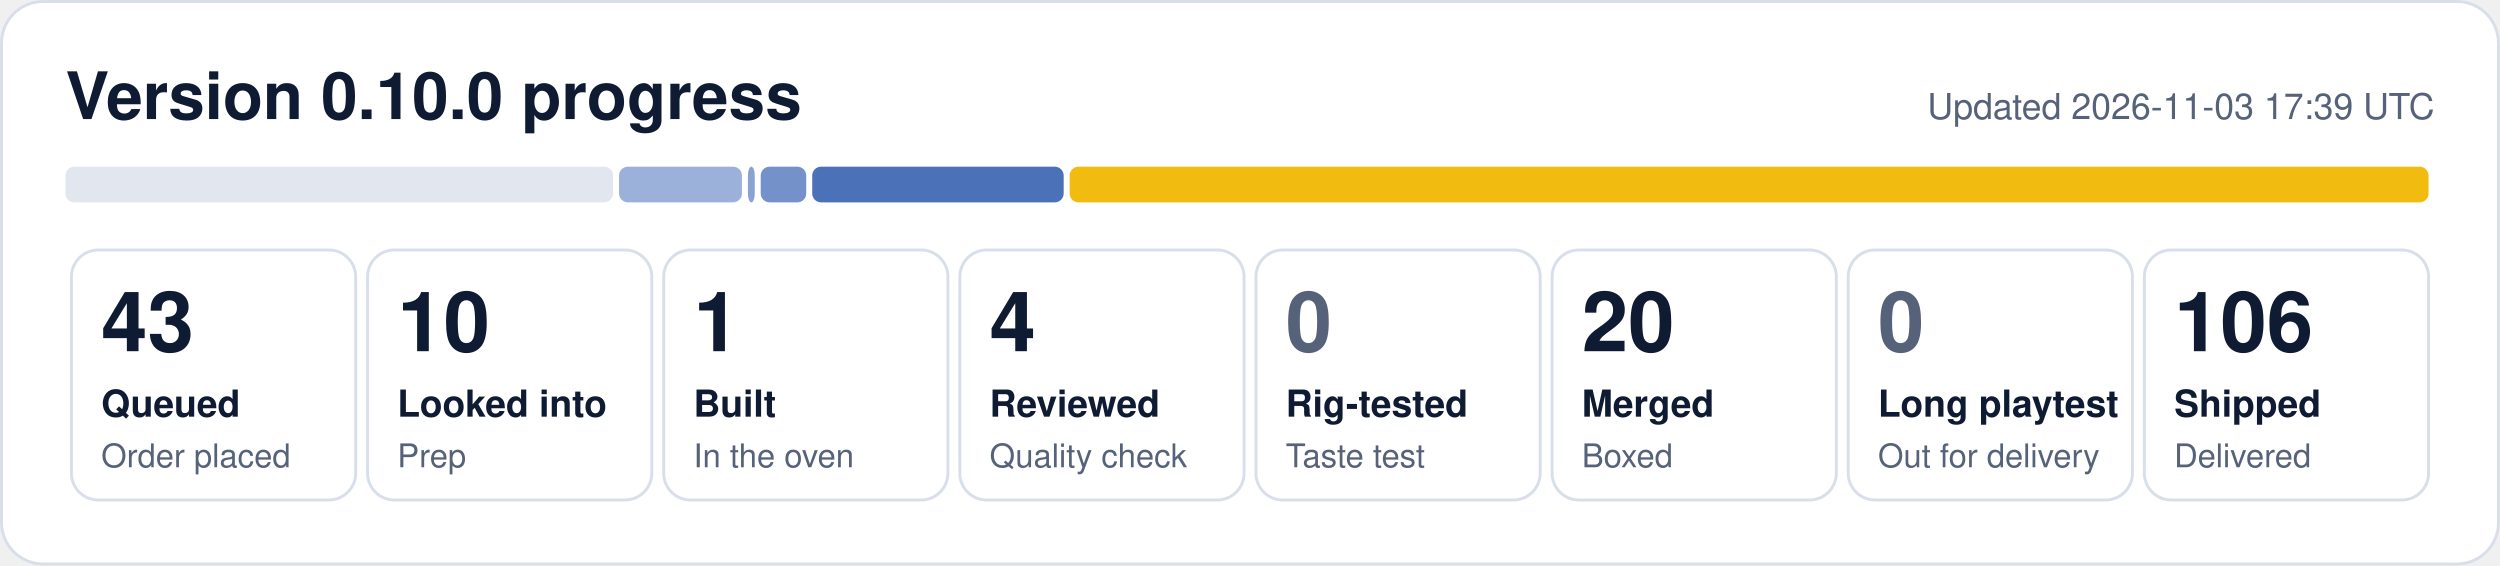
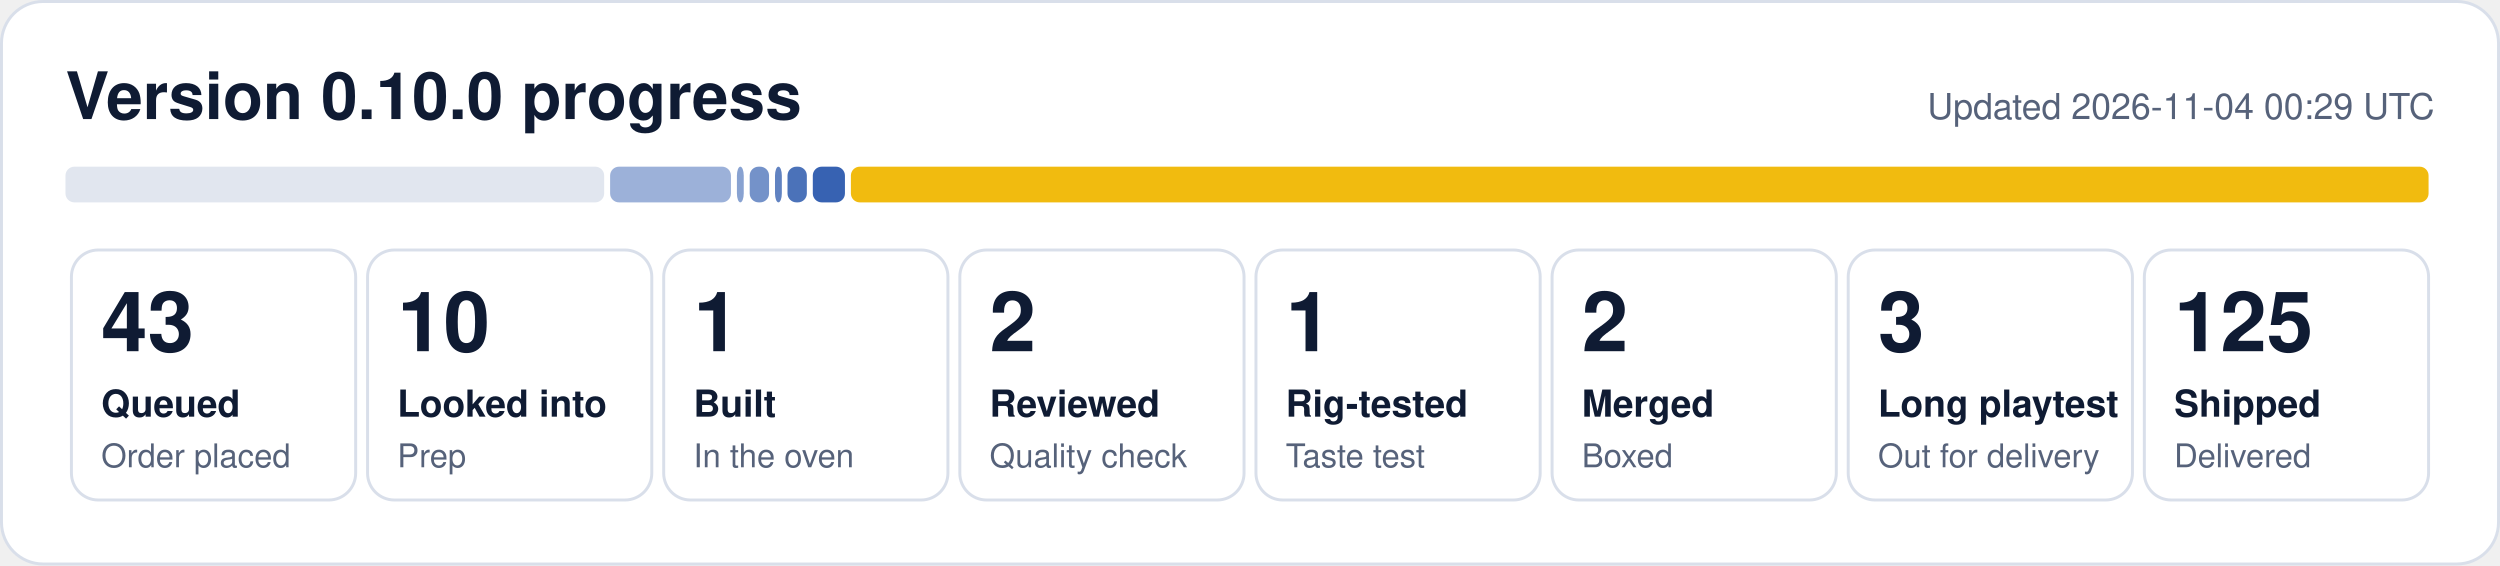
- <svg xmlns="http://www.w3.org/2000/svg" width="840" height="190" viewBox="0 0 840 190" role="img" aria-label="0.10.0 progress: 43 queued, 10 looked into, 1 built, 4 reviewed, 20 merged, 106 shipped">
+ <svg xmlns="http://www.w3.org/2000/svg" width="840" height="190" viewBox="0 0 840 190" role="img" aria-label="0.10.0 progress: 43 queued, 10 looked into, 1 built, 2 reviewed, 1 rig-tested, 2 merged, 3 long playtest, 125 shipped">
  <rect x="0.5" y="0.5" width="839" height="189" rx="14" fill="#ffffff" stroke="#d9dfea" />
  <text x="22" y="40" font-family="Segoe UI, Helvetica, Arial, sans-serif" font-size="22" font-weight="700" fill="#0f1b33">Version 0.10.0 progress</text>
-   <text x="818" y="40" font-family="Segoe UI, Helvetica, Arial, sans-serif" font-size="12" fill="#56627a" text-anchor="end">Updated 2026-11-03 17:39 UTC</text>
-   <rect x="22.0" y="56" width="184.0" height="12" rx="3" fill="#e1e6ef" fill-opacity="1.00" />
-   <rect x="208.0" y="56" width="41.3" height="12" rx="3" fill="#1f4fa8" fill-opacity="0.44" />
-   <rect x="251.3" y="56" width="2.3" height="12" rx="3" fill="#1f4fa8" fill-opacity="0.53" />
-   <rect x="255.6" y="56" width="15.3" height="12" rx="3" fill="#1f4fa8" fill-opacity="0.62" />
-   <rect x="272.9" y="56" width="84.5" height="12" rx="3" fill="#1f4fa8" fill-opacity="0.80" />
-   <rect x="359.4" y="56" width="456.6" height="12" rx="3" fill="#f0b90b" fill-opacity="0.98" />
+   <text x="818" y="40" font-family="Segoe UI, Helvetica, Arial, sans-serif" font-size="12" fill="#56627a" text-anchor="end">Updated 2026-11-04 00:29 UTC</text>
+   <rect x="22.0" y="56" width="181.0" height="12" rx="3" fill="#e1e6ef" fill-opacity="1.00" />
+   <rect x="205.0" y="56" width="40.6" height="12" rx="3" fill="#1f4fa8" fill-opacity="0.44" />
+   <rect x="247.6" y="56" width="2.3" height="12" rx="3" fill="#1f4fa8" fill-opacity="0.53" />
+   <rect x="251.9" y="56" width="6.5" height="12" rx="3" fill="#1f4fa8" fill-opacity="0.62" />
+   <rect x="260.4" y="56" width="2.3" height="12" rx="3" fill="#1f4fa8" fill-opacity="0.71" />
+   <rect x="264.6" y="56" width="6.5" height="12" rx="3" fill="#1f4fa8" fill-opacity="0.80" />
+   <rect x="273.1" y="56" width="10.8" height="12" rx="3" fill="#1f4fa8" fill-opacity="0.89" />
+   <rect x="285.9" y="56" width="530.1" height="12" rx="3" fill="#f0b90b" fill-opacity="0.98" />
  <rect x="24.0" y="84" width="95.5" height="84" rx="9" fill="none" stroke="#d9dfea" />
  <text x="34.0" y="118" font-family="Segoe UI, Helvetica, Arial, sans-serif" font-size="28" font-weight="800" fill="#0f1b33">43</text>
  <text x="34.0" y="140" font-family="Segoe UI, Helvetica, Arial, sans-serif" font-size="12.5" font-weight="600" fill="#0f1b33">Queued</text>
  <text x="34.0" y="157" font-family="Segoe UI, Helvetica, Arial, sans-serif" font-size="11" fill="#56627a">Order placed</text>
  <rect x="123.5" y="84" width="95.5" height="84" rx="9" fill="none" stroke="#d9dfea" />
  <text x="133.5" y="118" font-family="Segoe UI, Helvetica, Arial, sans-serif" font-size="28" font-weight="800" fill="#0f1b33">10</text>
  <text x="133.5" y="140" font-family="Segoe UI, Helvetica, Arial, sans-serif" font-size="12.5" font-weight="600" fill="#0f1b33">Looked into</text>
  <text x="133.5" y="157" font-family="Segoe UI, Helvetica, Arial, sans-serif" font-size="11" fill="#56627a">Prep</text>
  <rect x="223.0" y="84" width="95.5" height="84" rx="9" fill="none" stroke="#d9dfea" />
  <text x="233.0" y="118" font-family="Segoe UI, Helvetica, Arial, sans-serif" font-size="28" font-weight="800" fill="#0f1b33">1</text>
  <text x="233.0" y="140" font-family="Segoe UI, Helvetica, Arial, sans-serif" font-size="12.5" font-weight="600" fill="#0f1b33">Built</text>
  <text x="233.0" y="157" font-family="Segoe UI, Helvetica, Arial, sans-serif" font-size="11" fill="#56627a">In the oven</text>
  <rect x="322.5" y="84" width="95.5" height="84" rx="9" fill="none" stroke="#d9dfea" />
-   <text x="332.5" y="118" font-family="Segoe UI, Helvetica, Arial, sans-serif" font-size="28" font-weight="800" fill="#0f1b33">4</text>
+   <text x="332.5" y="118" font-family="Segoe UI, Helvetica, Arial, sans-serif" font-size="28" font-weight="800" fill="#0f1b33">2</text>
  <text x="332.5" y="140" font-family="Segoe UI, Helvetica, Arial, sans-serif" font-size="12.5" font-weight="600" fill="#0f1b33">Reviewed</text>
  <text x="332.5" y="157" font-family="Segoe UI, Helvetica, Arial, sans-serif" font-size="11" fill="#56627a">Quality check</text>
  <rect x="422.0" y="84" width="95.5" height="84" rx="9" fill="none" stroke="#d9dfea" />
-   <text x="432.0" y="118" font-family="Segoe UI, Helvetica, Arial, sans-serif" font-size="28" font-weight="800" fill="#56627a">0</text>
+   <text x="432.0" y="118" font-family="Segoe UI, Helvetica, Arial, sans-serif" font-size="28" font-weight="800" fill="#0f1b33">1</text>
  <text x="432.0" y="140" font-family="Segoe UI, Helvetica, Arial, sans-serif" font-size="12.5" font-weight="600" fill="#0f1b33">Rig-tested</text>
  <text x="432.0" y="157" font-family="Segoe UI, Helvetica, Arial, sans-serif" font-size="11" fill="#56627a">Taste test</text>
  <rect x="521.5" y="84" width="95.5" height="84" rx="9" fill="none" stroke="#d9dfea" />
-   <text x="531.5" y="118" font-family="Segoe UI, Helvetica, Arial, sans-serif" font-size="28" font-weight="800" fill="#0f1b33">20</text>
+   <text x="531.5" y="118" font-family="Segoe UI, Helvetica, Arial, sans-serif" font-size="28" font-weight="800" fill="#0f1b33">2</text>
  <text x="531.5" y="140" font-family="Segoe UI, Helvetica, Arial, sans-serif" font-size="12.5" font-weight="600" fill="#0f1b33">Merged</text>
  <text x="531.5" y="157" font-family="Segoe UI, Helvetica, Arial, sans-serif" font-size="11" fill="#56627a">Boxed</text>
  <rect x="621.0" y="84" width="95.5" height="84" rx="9" fill="none" stroke="#d9dfea" />
-   <text x="631.0" y="118" font-family="Segoe UI, Helvetica, Arial, sans-serif" font-size="28" font-weight="800" fill="#56627a">0</text>
+   <text x="631.0" y="118" font-family="Segoe UI, Helvetica, Arial, sans-serif" font-size="28" font-weight="800" fill="#0f1b33">3</text>
  <text x="631.0" y="140" font-family="Segoe UI, Helvetica, Arial, sans-serif" font-size="12.5" font-weight="600" fill="#0f1b33">Long playtest</text>
  <text x="631.0" y="157" font-family="Segoe UI, Helvetica, Arial, sans-serif" font-size="11" fill="#56627a">Out for delivery</text>
  <rect x="720.5" y="84" width="95.5" height="84" rx="9" fill="none" stroke="#d9dfea" />
-   <text x="730.5" y="118" font-family="Segoe UI, Helvetica, Arial, sans-serif" font-size="28" font-weight="800" fill="#0f1b33">106</text>
+   <text x="730.5" y="118" font-family="Segoe UI, Helvetica, Arial, sans-serif" font-size="28" font-weight="800" fill="#0f1b33">125</text>
  <text x="730.5" y="140" font-family="Segoe UI, Helvetica, Arial, sans-serif" font-size="12.5" font-weight="600" fill="#0f1b33">Shipped</text>
  <text x="730.5" y="157" font-family="Segoe UI, Helvetica, Arial, sans-serif" font-size="11" fill="#56627a">Delivered</text>
</svg>
